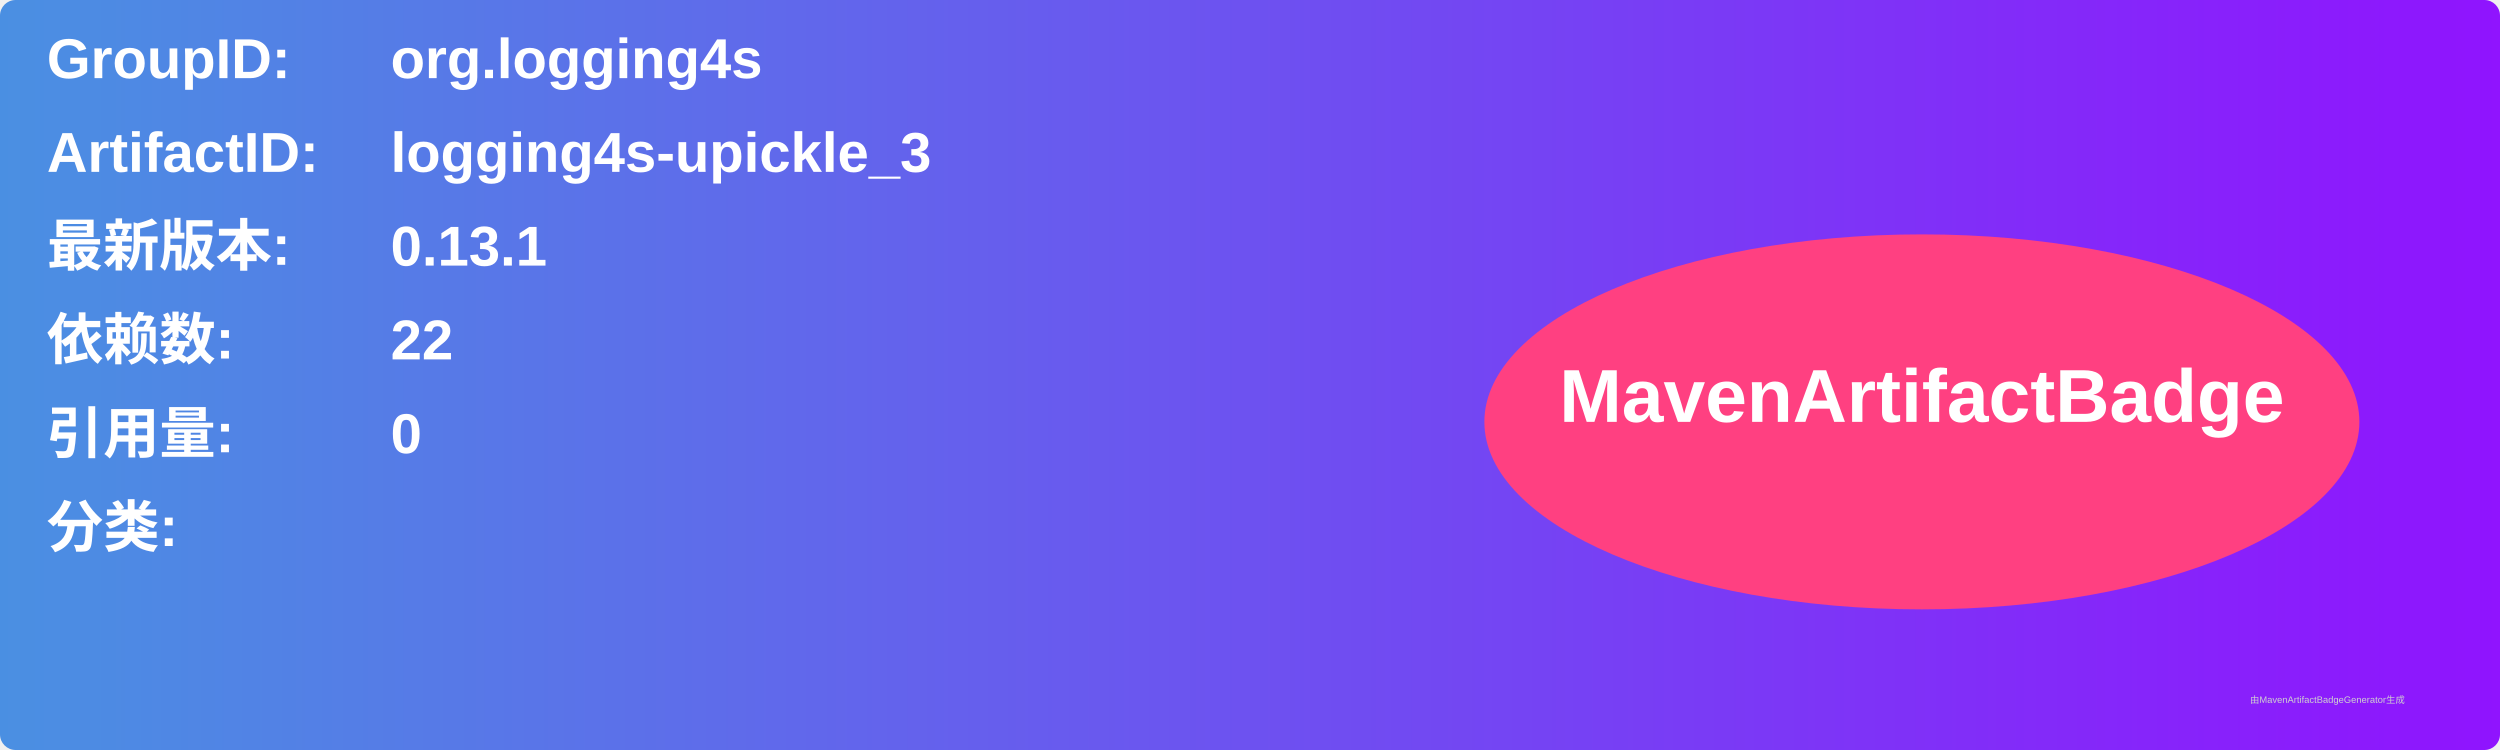
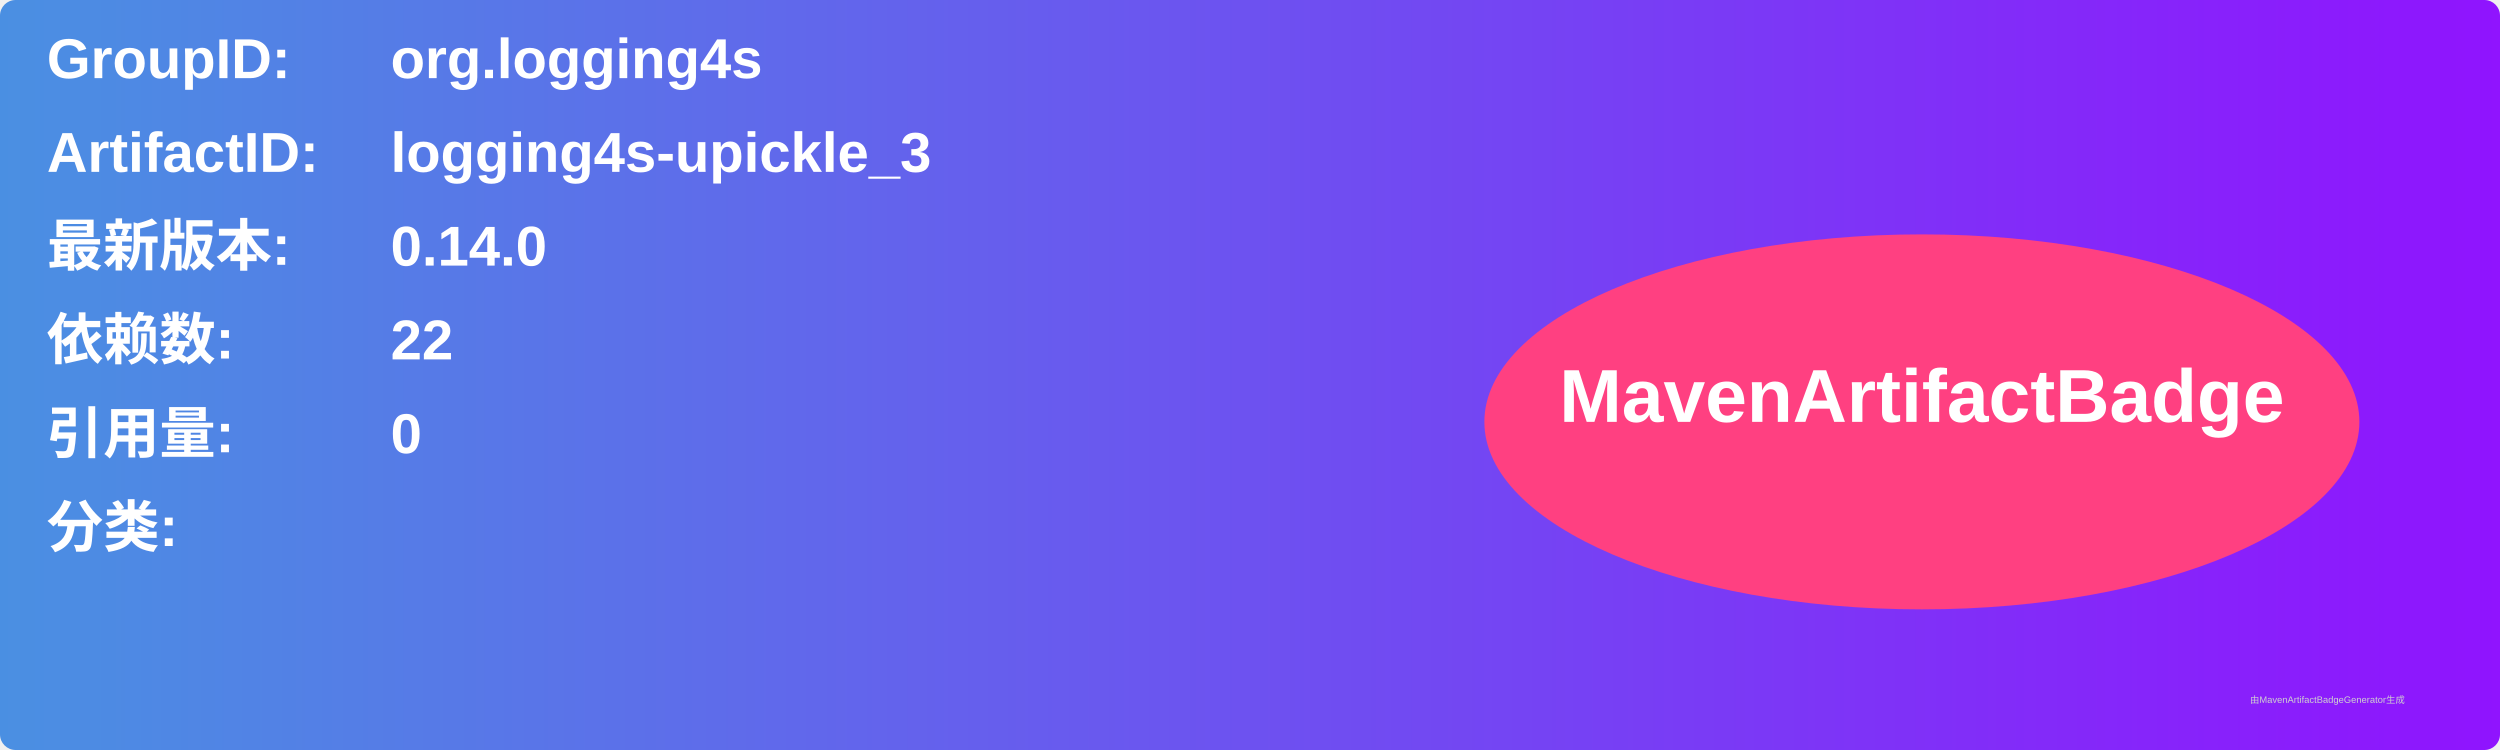
<svg xmlns="http://www.w3.org/2000/svg" width="800" height="240" viewBox="0 0 800 240">
  <linearGradient id="grad" x1="0%" y1="0%" x2="100%" y2="0%">
    <stop offset="0%" stop-color="#4a90e2" />
    <stop offset="100%" stop-color="#9013fe" />
  </linearGradient>
  <rect width="100%" height="100%" rx="5" ry="5" fill="url(#grad)" />
  <g transform="translate(15, 15)">
    <text x="0" y="10" font-family="Arial" font-size="18" fill="white" font-weight="bold" width="260">GroupID:</text>
    <text x="110" y="10" font-family="Arial" font-size="18" fill="white" font-weight="bold" width="460">org.logging4s</text>
    <text x="0" y="40" font-family="Arial" font-size="18" fill="white" font-weight="bold" width="260">ArtifactID:</text>
    <text x="110" y="40" font-family="Arial" font-size="18" fill="white" font-weight="bold" width="460">logging4s-upickle_3</text>
    <text x="0" y="70" font-family="Arial" font-size="18" fill="white" font-weight="bold">最新版本:</text>
    <text x="110" y="70" font-family="Arial" font-size="18" fill="white" font-weight="bold">
-       <tspan font-weight="bold">0.13.1</tspan>
+       <tspan font-weight="bold">0.14.0</tspan>
    </text>
    <text x="0" y="100" font-family="Arial" font-size="18" fill="white" font-weight="bold">依赖数: </text>
    <text x="110" y="100" font-family="Arial" font-size="18" fill="white">
      <tspan font-weight="bold">22</tspan>
    </text>
    <text x="0" y="130" font-family="Arial" font-size="18" fill="white" font-weight="bold">引用量: </text>
    <text x="110" y="130" font-family="Arial" font-size="18" fill="white">
      <tspan font-weight="bold">0</tspan>
    </text>
    <text x="0" y="160" font-family="Arial" font-size="18" fill="white" font-weight="bold">分类:</text>
    <text x="10" y="190" font-family="Arial" font-size="10" fill="white">
      <tspan font-weight="bold" />
    </text>
    <ellipse cx="600" cy="120" rx="140" ry="60" fill="#ff4081" />
    <text x="600" y="120" text-anchor="middle" font-family="Arial" font-size="24" fill="white" font-weight="bold">MavenArtifactBadge</text>
  </g>
  <text x="720" y="225" font-family="Arial" font-size="3" fill="#d0d0d0">由MavenArtifactBadgeGenerator生成</text>
</svg>
